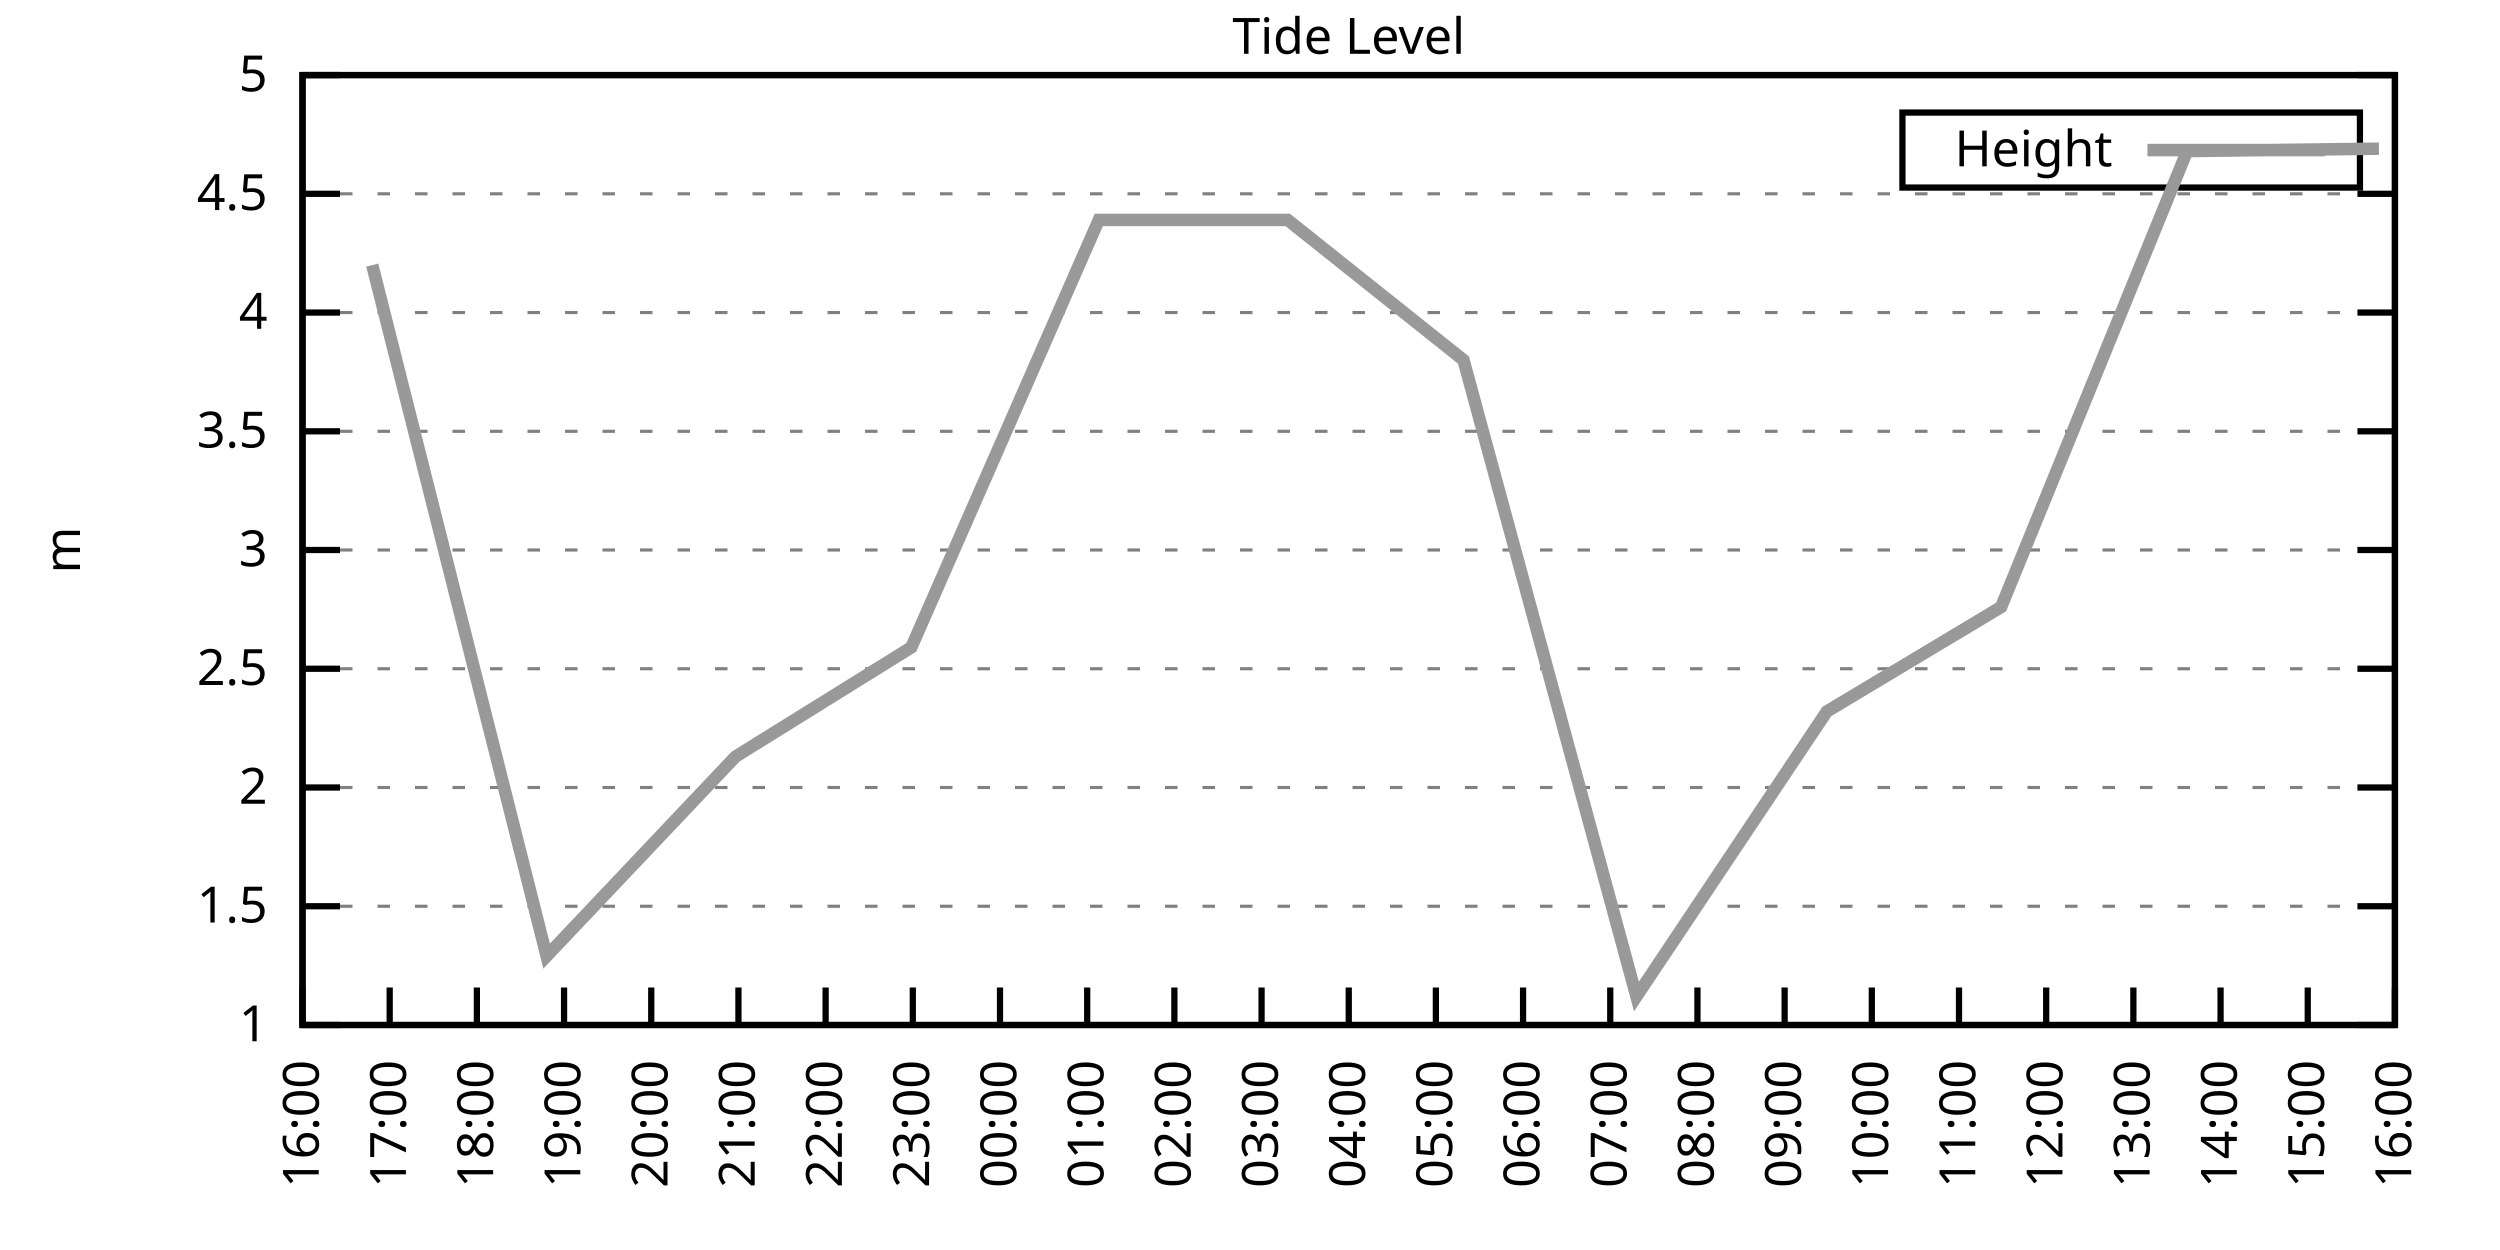
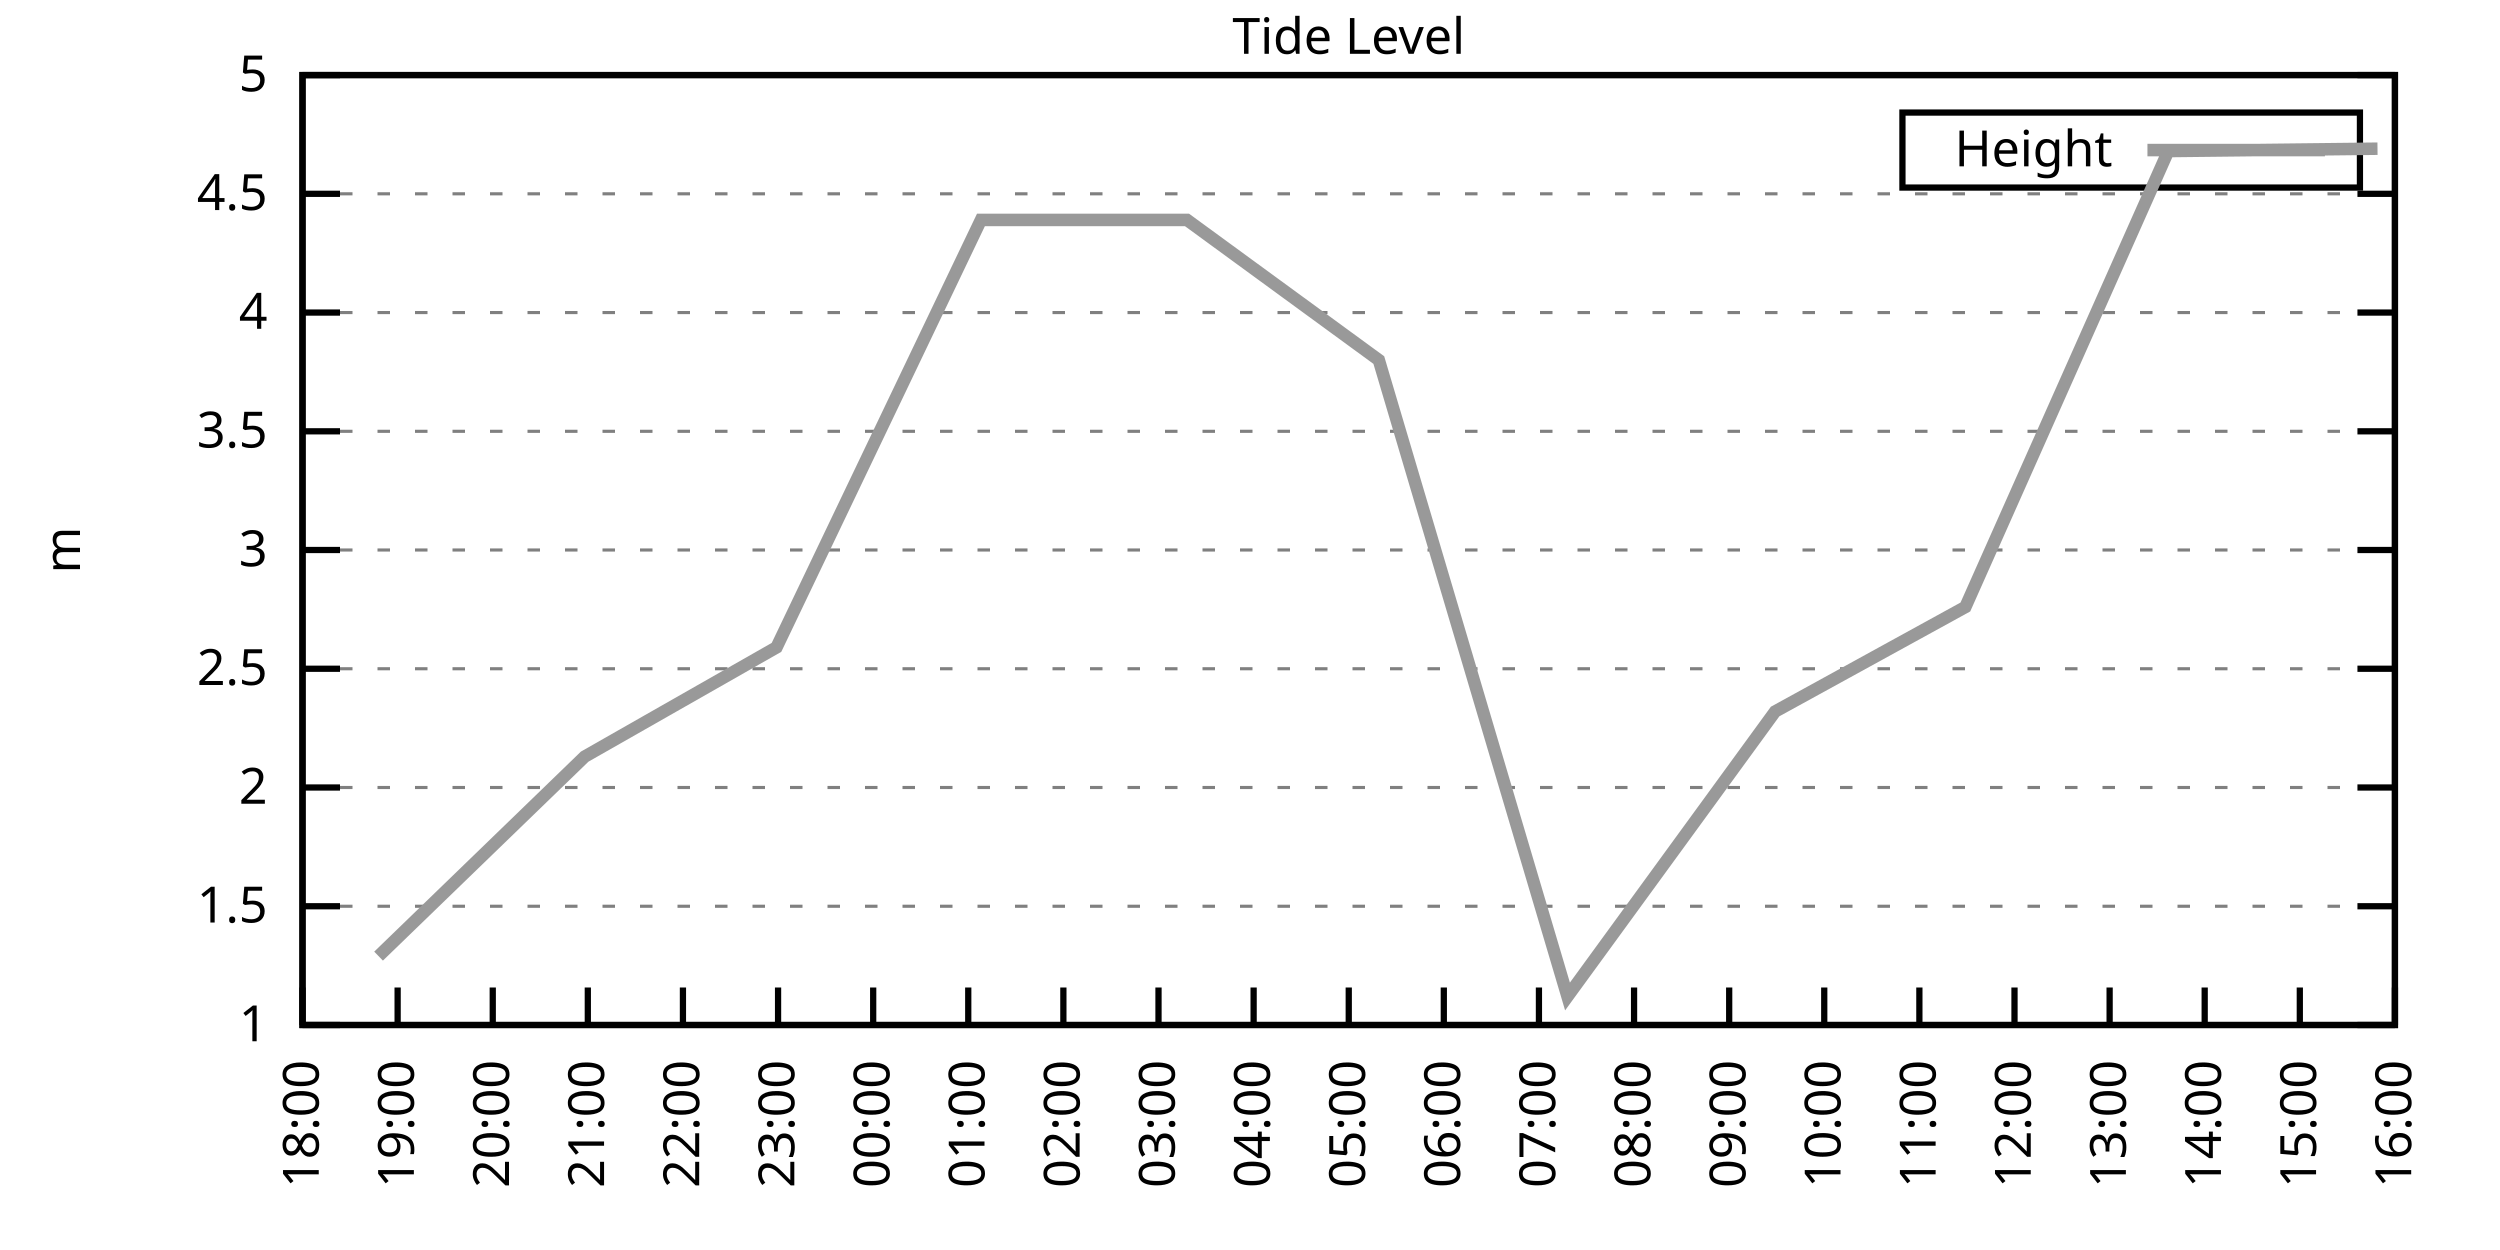
<svg xmlns="http://www.w3.org/2000/svg" xmlns:xlink="http://www.w3.org/1999/xlink" width="400" height="200" viewBox="0 0 400 200">
  <g id="gnuplot_canvas">
    <rect x="0" y="0" width="400" height="200" fill="none" />
    <defs>
      <circle id="gpDot" r="0.5" stroke-width="0.5" stroke="currentColor" />
      <path id="gpPt0" stroke-width="0.333" stroke="currentColor" d="M-1,0 h2 M0,-1 v2" />
      <path id="gpPt1" stroke-width="0.333" stroke="currentColor" d="M-1,-1 L1,1 M1,-1 L-1,1" />
      <path id="gpPt2" stroke-width="0.333" stroke="currentColor" d="M-1,0 L1,0 M0,-1 L0,1 M-1,-1 L1,1 M-1,1 L1,-1" />
      <rect id="gpPt3" stroke-width="0.333" stroke="currentColor" x="-1" y="-1" width="2" height="2" />
      <rect id="gpPt4" stroke-width="0.333" stroke="currentColor" fill="currentColor" x="-1" y="-1" width="2" height="2" />
      <circle id="gpPt5" stroke-width="0.333" stroke="currentColor" cx="0" cy="0" r="1" />
      <use xlink:href="#gpPt5" id="gpPt6" fill="currentColor" stroke="none" />
      <path id="gpPt7" stroke-width="0.333" stroke="currentColor" d="M0,-1.33 L-1.33,0.67 L1.33,0.67 z" />
      <use xlink:href="#gpPt7" id="gpPt8" fill="currentColor" stroke="none" />
      <use xlink:href="#gpPt7" id="gpPt9" stroke="currentColor" transform="rotate(180)" />
      <use xlink:href="#gpPt9" id="gpPt10" fill="currentColor" stroke="none" />
      <use xlink:href="#gpPt3" id="gpPt11" stroke="currentColor" transform="rotate(45)" />
      <use xlink:href="#gpPt11" id="gpPt12" fill="currentColor" stroke="none" />
      <path id="gpPt13" stroke-width="0.333" stroke="currentColor" d="M0,1.330 L1.265,0.411 L0.782,-1.067 L-0.782,-1.076 L-1.265,0.411 z" />
      <use xlink:href="#gpPt13" id="gpPt14" fill="currentColor" stroke="none" />
      <filter id="textbox" filterUnits="objectBoundingBox" x="0" y="0" height="1" width="1">
        <feFlood flood-color="white" flood-opacity="1" result="bgnd" />
        <feComposite in="SourceGraphic" in2="bgnd" operator="atop" />
      </filter>
      <filter id="greybox" filterUnits="objectBoundingBox" x="0" y="0" height="1" width="1">
        <feFlood flood-color="lightgrey" flood-opacity="1" result="grey" />
        <feComposite in="SourceGraphic" in2="grey" operator="atop" />
      </filter>
    </defs>
    <g fill="none" color="white" stroke="currentColor" stroke-width="1.00" stroke-linecap="butt" stroke-linejoin="miter">
</g>
    <g fill="none" color="black" stroke="currentColor" stroke-width="1.00" stroke-linecap="butt" stroke-linejoin="miter">
      <g stroke="none" shape-rendering="crispEdges">
        <polygon fill="rgb(255, 255, 255)" points="48.40,164.00 383.18,164.00 383.18,12.02 48.40,12.02 " />
      </g>
    </g>
    <g fill="none" color="black" stroke="currentColor" stroke-width="1.00" stroke-linecap="butt" stroke-linejoin="miter">
</g>
    <g fill="none" color="black" stroke="black" stroke-width="0.50" stroke-linecap="butt" stroke-linejoin="miter">
</g>
    <g fill="none" color="gray" stroke="currentColor" stroke-width="0.50" stroke-linecap="butt" stroke-linejoin="miter">
      <path stroke="gray" stroke-dasharray="2,4" class="gridline" d="M48.40,164.00 L383.19,164.00  " />
    </g>
    <g fill="none" color="gray" stroke="gray" stroke-width="1.00" stroke-linecap="butt" stroke-linejoin="miter">
</g>
    <g fill="none" color="black" stroke="currentColor" stroke-width="1.00" stroke-linecap="butt" stroke-linejoin="miter">
      <path stroke="black" d="M48.40,164.00 L54.40,164.00 M383.19,164.00 L377.19,164.00  " />
      <g transform="translate(42.80,166.60)" stroke="none" fill="black" font-family="Sans" font-size="8.00" text-anchor="end">
        <text>
          <tspan font-family="Sans"> 1</tspan>
        </text>
      </g>
    </g>
    <g fill="none" color="black" stroke="currentColor" stroke-width="1.00" stroke-linecap="butt" stroke-linejoin="miter">
</g>
    <g fill="none" color="black" stroke="black" stroke-width="0.50" stroke-linecap="butt" stroke-linejoin="miter">
</g>
    <g fill="none" color="gray" stroke="currentColor" stroke-width="0.50" stroke-linecap="butt" stroke-linejoin="miter">
      <path stroke="gray" stroke-dasharray="2,4" class="gridline" d="M48.40,145.00 L383.19,145.00  " />
    </g>
    <g fill="none" color="gray" stroke="gray" stroke-width="1.00" stroke-linecap="butt" stroke-linejoin="miter">
</g>
    <g fill="none" color="black" stroke="currentColor" stroke-width="1.00" stroke-linecap="butt" stroke-linejoin="miter">
      <path stroke="black" d="M48.40,145.00 L54.40,145.00 M383.19,145.00 L377.19,145.00  " />
      <g transform="translate(42.80,147.60)" stroke="none" fill="black" font-family="Sans" font-size="8.00" text-anchor="end">
        <text>
          <tspan font-family="Sans"> 1.5</tspan>
        </text>
      </g>
    </g>
    <g fill="none" color="black" stroke="currentColor" stroke-width="1.00" stroke-linecap="butt" stroke-linejoin="miter">
</g>
    <g fill="none" color="black" stroke="black" stroke-width="0.50" stroke-linecap="butt" stroke-linejoin="miter">
</g>
    <g fill="none" color="gray" stroke="currentColor" stroke-width="0.50" stroke-linecap="butt" stroke-linejoin="miter">
      <path stroke="gray" stroke-dasharray="2,4" class="gridline" d="M48.40,126.00 L383.19,126.00  " />
    </g>
    <g fill="none" color="gray" stroke="gray" stroke-width="1.00" stroke-linecap="butt" stroke-linejoin="miter">
</g>
    <g fill="none" color="black" stroke="currentColor" stroke-width="1.00" stroke-linecap="butt" stroke-linejoin="miter">
      <path stroke="black" d="M48.40,126.00 L54.40,126.00 M383.19,126.00 L377.19,126.00  " />
      <g transform="translate(42.80,128.60)" stroke="none" fill="black" font-family="Sans" font-size="8.00" text-anchor="end">
        <text>
          <tspan font-family="Sans"> 2</tspan>
        </text>
      </g>
    </g>
    <g fill="none" color="black" stroke="currentColor" stroke-width="1.00" stroke-linecap="butt" stroke-linejoin="miter">
</g>
    <g fill="none" color="black" stroke="black" stroke-width="0.50" stroke-linecap="butt" stroke-linejoin="miter">
</g>
    <g fill="none" color="gray" stroke="currentColor" stroke-width="0.50" stroke-linecap="butt" stroke-linejoin="miter">
      <path stroke="gray" stroke-dasharray="2,4" class="gridline" d="M48.40,107.00 L383.19,107.00  " />
    </g>
    <g fill="none" color="gray" stroke="gray" stroke-width="1.00" stroke-linecap="butt" stroke-linejoin="miter">
</g>
    <g fill="none" color="black" stroke="currentColor" stroke-width="1.00" stroke-linecap="butt" stroke-linejoin="miter">
      <path stroke="black" d="M48.40,107.00 L54.40,107.00 M383.19,107.00 L377.19,107.00  " />
      <g transform="translate(42.80,109.60)" stroke="none" fill="black" font-family="Sans" font-size="8.00" text-anchor="end">
        <text>
          <tspan font-family="Sans"> 2.5</tspan>
        </text>
      </g>
    </g>
    <g fill="none" color="black" stroke="currentColor" stroke-width="1.00" stroke-linecap="butt" stroke-linejoin="miter">
</g>
    <g fill="none" color="black" stroke="black" stroke-width="0.50" stroke-linecap="butt" stroke-linejoin="miter">
</g>
    <g fill="none" color="gray" stroke="currentColor" stroke-width="0.50" stroke-linecap="butt" stroke-linejoin="miter">
      <path stroke="gray" stroke-dasharray="2,4" class="gridline" d="M48.40,88.00 L383.19,88.00  " />
    </g>
    <g fill="none" color="gray" stroke="gray" stroke-width="1.00" stroke-linecap="butt" stroke-linejoin="miter">
</g>
    <g fill="none" color="black" stroke="currentColor" stroke-width="1.00" stroke-linecap="butt" stroke-linejoin="miter">
      <path stroke="black" d="M48.40,88.00 L54.40,88.00 M383.19,88.00 L377.19,88.00  " />
      <g transform="translate(42.80,90.60)" stroke="none" fill="black" font-family="Sans" font-size="8.00" text-anchor="end">
        <text>
          <tspan font-family="Sans"> 3</tspan>
        </text>
      </g>
    </g>
    <g fill="none" color="black" stroke="currentColor" stroke-width="1.00" stroke-linecap="butt" stroke-linejoin="miter">
</g>
    <g fill="none" color="black" stroke="black" stroke-width="0.50" stroke-linecap="butt" stroke-linejoin="miter">
</g>
    <g fill="none" color="gray" stroke="currentColor" stroke-width="0.50" stroke-linecap="butt" stroke-linejoin="miter">
      <path stroke="gray" stroke-dasharray="2,4" class="gridline" d="M48.40,69.01 L383.19,69.01  " />
    </g>
    <g fill="none" color="gray" stroke="gray" stroke-width="1.00" stroke-linecap="butt" stroke-linejoin="miter">
</g>
    <g fill="none" color="black" stroke="currentColor" stroke-width="1.00" stroke-linecap="butt" stroke-linejoin="miter">
      <path stroke="black" d="M48.40,69.01 L54.40,69.01 M383.19,69.01 L377.19,69.01  " />
      <g transform="translate(42.80,71.61)" stroke="none" fill="black" font-family="Sans" font-size="8.00" text-anchor="end">
        <text>
          <tspan font-family="Sans"> 3.5</tspan>
        </text>
      </g>
    </g>
    <g fill="none" color="black" stroke="currentColor" stroke-width="1.00" stroke-linecap="butt" stroke-linejoin="miter">
</g>
    <g fill="none" color="black" stroke="black" stroke-width="0.50" stroke-linecap="butt" stroke-linejoin="miter">
</g>
    <g fill="none" color="gray" stroke="currentColor" stroke-width="0.50" stroke-linecap="butt" stroke-linejoin="miter">
      <path stroke="gray" stroke-dasharray="2,4" class="gridline" d="M48.40,50.01 L383.19,50.01  " />
    </g>
    <g fill="none" color="gray" stroke="gray" stroke-width="1.00" stroke-linecap="butt" stroke-linejoin="miter">
</g>
    <g fill="none" color="black" stroke="currentColor" stroke-width="1.00" stroke-linecap="butt" stroke-linejoin="miter">
      <path stroke="black" d="M48.40,50.01 L54.40,50.01 M383.19,50.01 L377.19,50.01  " />
      <g transform="translate(42.80,52.61)" stroke="none" fill="black" font-family="Sans" font-size="8.00" text-anchor="end">
        <text>
          <tspan font-family="Sans"> 4</tspan>
        </text>
      </g>
    </g>
    <g fill="none" color="black" stroke="currentColor" stroke-width="1.00" stroke-linecap="butt" stroke-linejoin="miter">
</g>
    <g fill="none" color="black" stroke="black" stroke-width="0.50" stroke-linecap="butt" stroke-linejoin="miter">
</g>
    <g fill="none" color="gray" stroke="currentColor" stroke-width="0.50" stroke-linecap="butt" stroke-linejoin="miter">
      <path stroke="gray" stroke-dasharray="2,4" class="gridline" d="M48.40,31.01 L383.19,31.01  " />
    </g>
    <g fill="none" color="gray" stroke="gray" stroke-width="1.00" stroke-linecap="butt" stroke-linejoin="miter">
</g>
    <g fill="none" color="black" stroke="currentColor" stroke-width="1.00" stroke-linecap="butt" stroke-linejoin="miter">
      <path stroke="black" d="M48.40,31.01 L54.40,31.01 M383.19,31.01 L377.19,31.01  " />
      <g transform="translate(42.80,33.61)" stroke="none" fill="black" font-family="Sans" font-size="8.00" text-anchor="end">
        <text>
          <tspan font-family="Sans"> 4.5</tspan>
        </text>
      </g>
    </g>
    <g fill="none" color="black" stroke="currentColor" stroke-width="1.00" stroke-linecap="butt" stroke-linejoin="miter">
</g>
    <g fill="none" color="black" stroke="black" stroke-width="0.50" stroke-linecap="butt" stroke-linejoin="miter">
</g>
    <g fill="none" color="gray" stroke="currentColor" stroke-width="0.50" stroke-linecap="butt" stroke-linejoin="miter">
      <path stroke="gray" stroke-dasharray="2,4" class="gridline" d="M48.40,12.01 L383.19,12.01  " />
    </g>
    <g fill="none" color="gray" stroke="gray" stroke-width="1.00" stroke-linecap="butt" stroke-linejoin="miter">
</g>
    <g fill="none" color="black" stroke="currentColor" stroke-width="1.00" stroke-linecap="butt" stroke-linejoin="miter">
      <path stroke="black" d="M48.40,12.01 L54.40,12.01 M383.19,12.01 L377.19,12.01  " />
      <g transform="translate(42.80,14.61)" stroke="none" fill="black" font-family="Sans" font-size="8.00" text-anchor="end">
        <text>
          <tspan font-family="Sans"> 5</tspan>
        </text>
      </g>
    </g>
    <g fill="none" color="black" stroke="currentColor" stroke-width="1.00" stroke-linecap="butt" stroke-linejoin="miter">
      <path stroke="black" d="M48.40,164.00 L48.40,158.00  " />
      <g transform="translate(51.00,169.60) rotate(270.00)" stroke="none" fill="black" font-family="Sans" font-size="8.00" text-anchor="end">
        <text>
-           <tspan font-family="Sans">16:00</tspan>
-         </text>
-       </g>
-     </g>
-     <g fill="none" color="black" stroke="currentColor" stroke-width="1.00" stroke-linecap="butt" stroke-linejoin="miter">
-       <path stroke="black" d="M62.35,164.00 L62.35,158.00  " />
-       <g transform="translate(64.95,169.60) rotate(270.00)" stroke="none" fill="black" font-family="Sans" font-size="8.00" text-anchor="end">
-         <text>
-           <tspan font-family="Sans">17:00</tspan>
-         </text>
-       </g>
-     </g>
-     <g fill="none" color="black" stroke="currentColor" stroke-width="1.00" stroke-linecap="butt" stroke-linejoin="miter">
-       <path stroke="black" d="M76.30,164.00 L76.30,158.00  " />
-       <g transform="translate(78.90,169.60) rotate(270.00)" stroke="none" fill="black" font-family="Sans" font-size="8.00" text-anchor="end">
-         <text>
          <tspan font-family="Sans">18:00</tspan>
        </text>
      </g>
    </g>
    <g fill="none" color="black" stroke="currentColor" stroke-width="1.00" stroke-linecap="butt" stroke-linejoin="miter">
-       <path stroke="black" d="M90.25,164.00 L90.25,158.00  " />
-       <g transform="translate(92.85,169.60) rotate(270.00)" stroke="none" fill="black" font-family="Sans" font-size="8.00" text-anchor="end">
+       <path stroke="black" d="M63.62,164.00 L63.62,158.00  " />
+       <g transform="translate(66.22,169.60) rotate(270.00)" stroke="none" fill="black" font-family="Sans" font-size="8.00" text-anchor="end">
        <text>
          <tspan font-family="Sans">19:00</tspan>
        </text>
      </g>
    </g>
    <g fill="none" color="black" stroke="currentColor" stroke-width="1.00" stroke-linecap="butt" stroke-linejoin="miter">
-       <path stroke="black" d="M104.20,164.00 L104.20,158.00  " />
-       <g transform="translate(106.80,169.60) rotate(270.00)" stroke="none" fill="black" font-family="Sans" font-size="8.00" text-anchor="end">
+       <path stroke="black" d="M78.84,164.00 L78.84,158.00  " />
+       <g transform="translate(81.44,169.60) rotate(270.00)" stroke="none" fill="black" font-family="Sans" font-size="8.00" text-anchor="end">
        <text>
          <tspan font-family="Sans">20:00</tspan>
        </text>
      </g>
    </g>
    <g fill="none" color="black" stroke="currentColor" stroke-width="1.00" stroke-linecap="butt" stroke-linejoin="miter">
-       <path stroke="black" d="M118.15,164.00 L118.15,158.00  " />
-       <g transform="translate(120.75,169.60) rotate(270.00)" stroke="none" fill="black" font-family="Sans" font-size="8.00" text-anchor="end">
+       <path stroke="black" d="M94.05,164.00 L94.05,158.00  " />
+       <g transform="translate(96.65,169.60) rotate(270.00)" stroke="none" fill="black" font-family="Sans" font-size="8.00" text-anchor="end">
        <text>
          <tspan font-family="Sans">21:00</tspan>
        </text>
      </g>
    </g>
    <g fill="none" color="black" stroke="currentColor" stroke-width="1.00" stroke-linecap="butt" stroke-linejoin="miter">
-       <path stroke="black" d="M132.10,164.00 L132.10,158.00  " />
-       <g transform="translate(134.70,169.60) rotate(270.00)" stroke="none" fill="black" font-family="Sans" font-size="8.00" text-anchor="end">
+       <path stroke="black" d="M109.27,164.00 L109.27,158.00  " />
+       <g transform="translate(111.87,169.60) rotate(270.00)" stroke="none" fill="black" font-family="Sans" font-size="8.00" text-anchor="end">
        <text>
          <tspan font-family="Sans">22:00</tspan>
        </text>
      </g>
    </g>
    <g fill="none" color="black" stroke="currentColor" stroke-width="1.00" stroke-linecap="butt" stroke-linejoin="miter">
-       <path stroke="black" d="M146.05,164.00 L146.05,158.00  " />
-       <g transform="translate(148.65,169.60) rotate(270.00)" stroke="none" fill="black" font-family="Sans" font-size="8.00" text-anchor="end">
+       <path stroke="black" d="M124.49,164.00 L124.49,158.00  " />
+       <g transform="translate(127.09,169.60) rotate(270.00)" stroke="none" fill="black" font-family="Sans" font-size="8.00" text-anchor="end">
        <text>
          <tspan font-family="Sans">23:00</tspan>
        </text>
      </g>
    </g>
    <g fill="none" color="black" stroke="currentColor" stroke-width="1.00" stroke-linecap="butt" stroke-linejoin="miter">
-       <path stroke="black" d="M160.00,164.00 L160.00,158.00  " />
-       <g transform="translate(162.60,169.60) rotate(270.00)" stroke="none" fill="black" font-family="Sans" font-size="8.00" text-anchor="end">
+       <path stroke="black" d="M139.71,164.00 L139.71,158.00  " />
+       <g transform="translate(142.31,169.60) rotate(270.00)" stroke="none" fill="black" font-family="Sans" font-size="8.00" text-anchor="end">
        <text>
          <tspan font-family="Sans">00:00</tspan>
        </text>
      </g>
    </g>
    <g fill="none" color="black" stroke="currentColor" stroke-width="1.00" stroke-linecap="butt" stroke-linejoin="miter">
-       <path stroke="black" d="M173.95,164.00 L173.95,158.00  " />
-       <g transform="translate(176.55,169.60) rotate(270.00)" stroke="none" fill="black" font-family="Sans" font-size="8.00" text-anchor="end">
+       <path stroke="black" d="M154.92,164.00 L154.92,158.00  " />
+       <g transform="translate(157.52,169.60) rotate(270.00)" stroke="none" fill="black" font-family="Sans" font-size="8.00" text-anchor="end">
        <text>
          <tspan font-family="Sans">01:00</tspan>
        </text>
      </g>
    </g>
    <g fill="none" color="black" stroke="currentColor" stroke-width="1.00" stroke-linecap="butt" stroke-linejoin="miter">
-       <path stroke="black" d="M187.90,164.00 L187.90,158.00  " />
-       <g transform="translate(190.50,169.60) rotate(270.00)" stroke="none" fill="black" font-family="Sans" font-size="8.00" text-anchor="end">
+       <path stroke="black" d="M170.14,164.00 L170.14,158.00  " />
+       <g transform="translate(172.74,169.60) rotate(270.00)" stroke="none" fill="black" font-family="Sans" font-size="8.00" text-anchor="end">
        <text>
          <tspan font-family="Sans">02:00</tspan>
        </text>
      </g>
    </g>
    <g fill="none" color="black" stroke="currentColor" stroke-width="1.00" stroke-linecap="butt" stroke-linejoin="miter">
-       <path stroke="black" d="M201.85,164.00 L201.85,158.00  " />
-       <g transform="translate(204.45,169.60) rotate(270.00)" stroke="none" fill="black" font-family="Sans" font-size="8.00" text-anchor="end">
+       <path stroke="black" d="M185.36,164.00 L185.36,158.00  " />
+       <g transform="translate(187.96,169.60) rotate(270.00)" stroke="none" fill="black" font-family="Sans" font-size="8.00" text-anchor="end">
        <text>
          <tspan font-family="Sans">03:00</tspan>
+         </text>
+       </g>
+     </g>
+     <g fill="none" color="black" stroke="currentColor" stroke-width="1.00" stroke-linecap="butt" stroke-linejoin="miter">
+       <path stroke="black" d="M200.58,164.00 L200.58,158.00  " />
+       <g transform="translate(203.18,169.60) rotate(270.00)" stroke="none" fill="black" font-family="Sans" font-size="8.00" text-anchor="end">
+         <text>
+           <tspan font-family="Sans">04:00</tspan>
        </text>
      </g>
    </g>
    <g fill="none" color="black" stroke="currentColor" stroke-width="1.00" stroke-linecap="butt" stroke-linejoin="miter">
      <path stroke="black" d="M215.80,164.00 L215.80,158.00  " />
      <g transform="translate(218.40,169.60) rotate(270.00)" stroke="none" fill="black" font-family="Sans" font-size="8.00" text-anchor="end">
        <text>
-           <tspan font-family="Sans">04:00</tspan>
-         </text>
-       </g>
-     </g>
-     <g fill="none" color="black" stroke="currentColor" stroke-width="1.00" stroke-linecap="butt" stroke-linejoin="miter">
-       <path stroke="black" d="M229.74,164.00 L229.74,158.00  " />
-       <g transform="translate(232.34,169.60) rotate(270.00)" stroke="none" fill="black" font-family="Sans" font-size="8.00" text-anchor="end">
-         <text>
          <tspan font-family="Sans">05:00</tspan>
        </text>
      </g>
    </g>
    <g fill="none" color="black" stroke="currentColor" stroke-width="1.00" stroke-linecap="butt" stroke-linejoin="miter">
-       <path stroke="black" d="M243.69,164.00 L243.69,158.00  " />
-       <g transform="translate(246.29,169.60) rotate(270.00)" stroke="none" fill="black" font-family="Sans" font-size="8.00" text-anchor="end">
+       <path stroke="black" d="M231.01,164.00 L231.01,158.00  " />
+       <g transform="translate(233.61,169.60) rotate(270.00)" stroke="none" fill="black" font-family="Sans" font-size="8.00" text-anchor="end">
        <text>
          <tspan font-family="Sans">06:00</tspan>
        </text>
      </g>
    </g>
    <g fill="none" color="black" stroke="currentColor" stroke-width="1.00" stroke-linecap="butt" stroke-linejoin="miter">
-       <path stroke="black" d="M257.64,164.00 L257.64,158.00  " />
-       <g transform="translate(260.24,169.60) rotate(270.00)" stroke="none" fill="black" font-family="Sans" font-size="8.00" text-anchor="end">
+       <path stroke="black" d="M246.23,164.00 L246.23,158.00  " />
+       <g transform="translate(248.83,169.60) rotate(270.00)" stroke="none" fill="black" font-family="Sans" font-size="8.00" text-anchor="end">
        <text>
          <tspan font-family="Sans">07:00</tspan>
        </text>
      </g>
    </g>
    <g fill="none" color="black" stroke="currentColor" stroke-width="1.00" stroke-linecap="butt" stroke-linejoin="miter">
-       <path stroke="black" d="M271.59,164.00 L271.59,158.00  " />
-       <g transform="translate(274.19,169.60) rotate(270.00)" stroke="none" fill="black" font-family="Sans" font-size="8.00" text-anchor="end">
+       <path stroke="black" d="M261.45,164.00 L261.45,158.00  " />
+       <g transform="translate(264.05,169.60) rotate(270.00)" stroke="none" fill="black" font-family="Sans" font-size="8.00" text-anchor="end">
        <text>
          <tspan font-family="Sans">08:00</tspan>
        </text>
      </g>
    </g>
    <g fill="none" color="black" stroke="currentColor" stroke-width="1.00" stroke-linecap="butt" stroke-linejoin="miter">
-       <path stroke="black" d="M285.54,164.00 L285.54,158.00  " />
-       <g transform="translate(288.14,169.60) rotate(270.00)" stroke="none" fill="black" font-family="Sans" font-size="8.00" text-anchor="end">
+       <path stroke="black" d="M276.67,164.00 L276.67,158.00  " />
+       <g transform="translate(279.27,169.60) rotate(270.00)" stroke="none" fill="black" font-family="Sans" font-size="8.00" text-anchor="end">
        <text>
          <tspan font-family="Sans">09:00</tspan>
        </text>
      </g>
    </g>
    <g fill="none" color="black" stroke="currentColor" stroke-width="1.00" stroke-linecap="butt" stroke-linejoin="miter">
-       <path stroke="black" d="M299.49,164.00 L299.49,158.00  " />
-       <g transform="translate(302.09,169.60) rotate(270.00)" stroke="none" fill="black" font-family="Sans" font-size="8.00" text-anchor="end">
+       <path stroke="black" d="M291.88,164.00 L291.88,158.00  " />
+       <g transform="translate(294.48,169.60) rotate(270.00)" stroke="none" fill="black" font-family="Sans" font-size="8.00" text-anchor="end">
        <text>
          <tspan font-family="Sans">10:00</tspan>
        </text>
      </g>
    </g>
    <g fill="none" color="black" stroke="currentColor" stroke-width="1.00" stroke-linecap="butt" stroke-linejoin="miter">
-       <path stroke="black" d="M313.44,164.00 L313.44,158.00  " />
-       <g transform="translate(316.04,169.60) rotate(270.00)" stroke="none" fill="black" font-family="Sans" font-size="8.00" text-anchor="end">
+       <path stroke="black" d="M307.10,164.00 L307.10,158.00  " />
+       <g transform="translate(309.70,169.60) rotate(270.00)" stroke="none" fill="black" font-family="Sans" font-size="8.00" text-anchor="end">
        <text>
          <tspan font-family="Sans">11:00</tspan>
        </text>
      </g>
    </g>
    <g fill="none" color="black" stroke="currentColor" stroke-width="1.00" stroke-linecap="butt" stroke-linejoin="miter">
-       <path stroke="black" d="M327.39,164.00 L327.39,158.00  " />
-       <g transform="translate(329.99,169.60) rotate(270.00)" stroke="none" fill="black" font-family="Sans" font-size="8.00" text-anchor="end">
+       <path stroke="black" d="M322.32,164.00 L322.32,158.00  " />
+       <g transform="translate(324.92,169.60) rotate(270.00)" stroke="none" fill="black" font-family="Sans" font-size="8.00" text-anchor="end">
        <text>
          <tspan font-family="Sans">12:00</tspan>
        </text>
      </g>
    </g>
    <g fill="none" color="black" stroke="currentColor" stroke-width="1.00" stroke-linecap="butt" stroke-linejoin="miter">
-       <path stroke="black" d="M341.34,164.00 L341.34,158.00  " />
-       <g transform="translate(343.94,169.60) rotate(270.00)" stroke="none" fill="black" font-family="Sans" font-size="8.00" text-anchor="end">
+       <path stroke="black" d="M337.54,164.00 L337.54,158.00  " />
+       <g transform="translate(340.14,169.60) rotate(270.00)" stroke="none" fill="black" font-family="Sans" font-size="8.00" text-anchor="end">
        <text>
          <tspan font-family="Sans">13:00</tspan>
        </text>
      </g>
    </g>
    <g fill="none" color="black" stroke="currentColor" stroke-width="1.00" stroke-linecap="butt" stroke-linejoin="miter">
-       <path stroke="black" d="M355.29,164.00 L355.29,158.00  " />
-       <g transform="translate(357.89,169.60) rotate(270.00)" stroke="none" fill="black" font-family="Sans" font-size="8.00" text-anchor="end">
+       <path stroke="black" d="M352.75,164.00 L352.75,158.00  " />
+       <g transform="translate(355.35,169.60) rotate(270.00)" stroke="none" fill="black" font-family="Sans" font-size="8.00" text-anchor="end">
        <text>
          <tspan font-family="Sans">14:00</tspan>
        </text>
      </g>
    </g>
    <g fill="none" color="black" stroke="currentColor" stroke-width="1.00" stroke-linecap="butt" stroke-linejoin="miter">
-       <path stroke="black" d="M369.24,164.00 L369.24,158.00  " />
-       <g transform="translate(371.84,169.60) rotate(270.00)" stroke="none" fill="black" font-family="Sans" font-size="8.00" text-anchor="end">
+       <path stroke="black" d="M367.97,164.00 L367.97,158.00  " />
+       <g transform="translate(370.57,169.60) rotate(270.00)" stroke="none" fill="black" font-family="Sans" font-size="8.00" text-anchor="end">
        <text>
          <tspan font-family="Sans">15:00</tspan>
        </text>
      </g>
    </g>
    <g fill="none" color="black" stroke="currentColor" stroke-width="1.00" stroke-linecap="butt" stroke-linejoin="miter">
      <path stroke="black" d="M383.19,164.00 L383.19,158.00  " />
      <g transform="translate(385.79,169.60) rotate(270.00)" stroke="none" fill="black" font-family="Sans" font-size="8.00" text-anchor="end">
        <text>
          <tspan font-family="Sans">16:00</tspan>
        </text>
      </g>
    </g>
    <g fill="none" color="black" stroke="currentColor" stroke-width="1.00" stroke-linecap="butt" stroke-linejoin="miter">
</g>
    <g fill="none" color="black" stroke="currentColor" stroke-width="1.00" stroke-linecap="butt" stroke-linejoin="miter">
      <path stroke="black" d="M48.40,12.01 L48.40,164.00 L383.19,164.00 L383.19,12.01 L48.40,12.01 Z  " />
    </g>
    <g fill="none" color="black" stroke="currentColor" stroke-width="1.00" stroke-linecap="butt" stroke-linejoin="miter">
</g>
    <g fill="none" color="black" stroke="currentColor" stroke-width="1.00" stroke-linecap="butt" stroke-linejoin="miter">
      <path stroke="black" d="M304.39,30.01 L304.39,18.01 L377.59,18.01 L377.59,30.01 L304.39,30.01 Z  " />
    </g>
    <g id="Tide_level_plot_1">
      <g fill="none" color="white" stroke="black" stroke-width="2.00" stroke-linecap="butt" stroke-linejoin="miter">
</g>
      <g fill="none" color="black" stroke="currentColor" stroke-width="2.00" stroke-linecap="butt" stroke-linejoin="miter">
        <g transform="translate(337.99,26.61)" stroke="none" fill="black" font-family="Sans" font-size="8.00" text-anchor="end">
          <text>
            <tspan font-family="Sans">Height</tspan>
          </text>
        </g>
      </g>
      <g fill="none" color="black" stroke="currentColor" stroke-width="2.00" stroke-linecap="butt" stroke-linejoin="miter">
-         <path stroke="rgb(153, 153, 153)" d="M343.59,24.01 L371.99,24.01 M59.56,42.41 L87.46,152.98 L117.68,121.06 L145.81,103.58 L175.81,35.19 L206.03,35.19   L234.16,57.61 L261.83,159.44 L292.29,113.84 L320.18,97.12 L349.94,24.17 L380.63,23.79  " />
+         <path stroke="rgb(153, 153, 153)" d="M343.59,24.01 L371.99,24.01 M60.57,152.98 L93.55,121.06 L124.24,103.58 L156.95,35.19 L189.92,35.19 L220.61,57.61   L250.80,159.44 L284.02,113.84 L314.46,97.12 L346.92,24.17 L380.40,23.79  " />
      </g>
    </g>
    <g fill="none" color="black" stroke="currentColor" stroke-width="2.00" stroke-linecap="butt" stroke-linejoin="miter">
</g>
    <g fill="none" color="black" stroke="black" stroke-width="1.00" stroke-linecap="butt" stroke-linejoin="miter">
</g>
    <g fill="none" color="black" stroke="currentColor" stroke-width="1.00" stroke-linecap="butt" stroke-linejoin="miter">
      <path stroke="black" d="M48.40,12.01 L48.40,164.00 L383.19,164.00 L383.19,12.01 L48.40,12.01 Z  " />
      <g transform="translate(12.80,88.01) rotate(270.00)" stroke="none" fill="black" font-family="Sans" font-size="8.00" text-anchor="middle">
        <text>
          <tspan font-family="Sans">m</tspan>
        </text>
      </g>
    </g>
    <g fill="none" color="black" stroke="currentColor" stroke-width="1.00" stroke-linecap="butt" stroke-linejoin="miter">
</g>
    <g fill="none" color="black" stroke="currentColor" stroke-width="1.00" stroke-linecap="butt" stroke-linejoin="miter">
      <g transform="translate(215.79,8.61)" stroke="none" fill="black" font-family="Sans" font-size="8.00" text-anchor="middle">
        <text>
          <tspan font-family="Sans">Tide Level</tspan>
        </text>
      </g>
    </g>
    <g fill="none" color="black" stroke="currentColor" stroke-width="1.00" stroke-linecap="butt" stroke-linejoin="miter">
</g>
  </g>
</svg>
